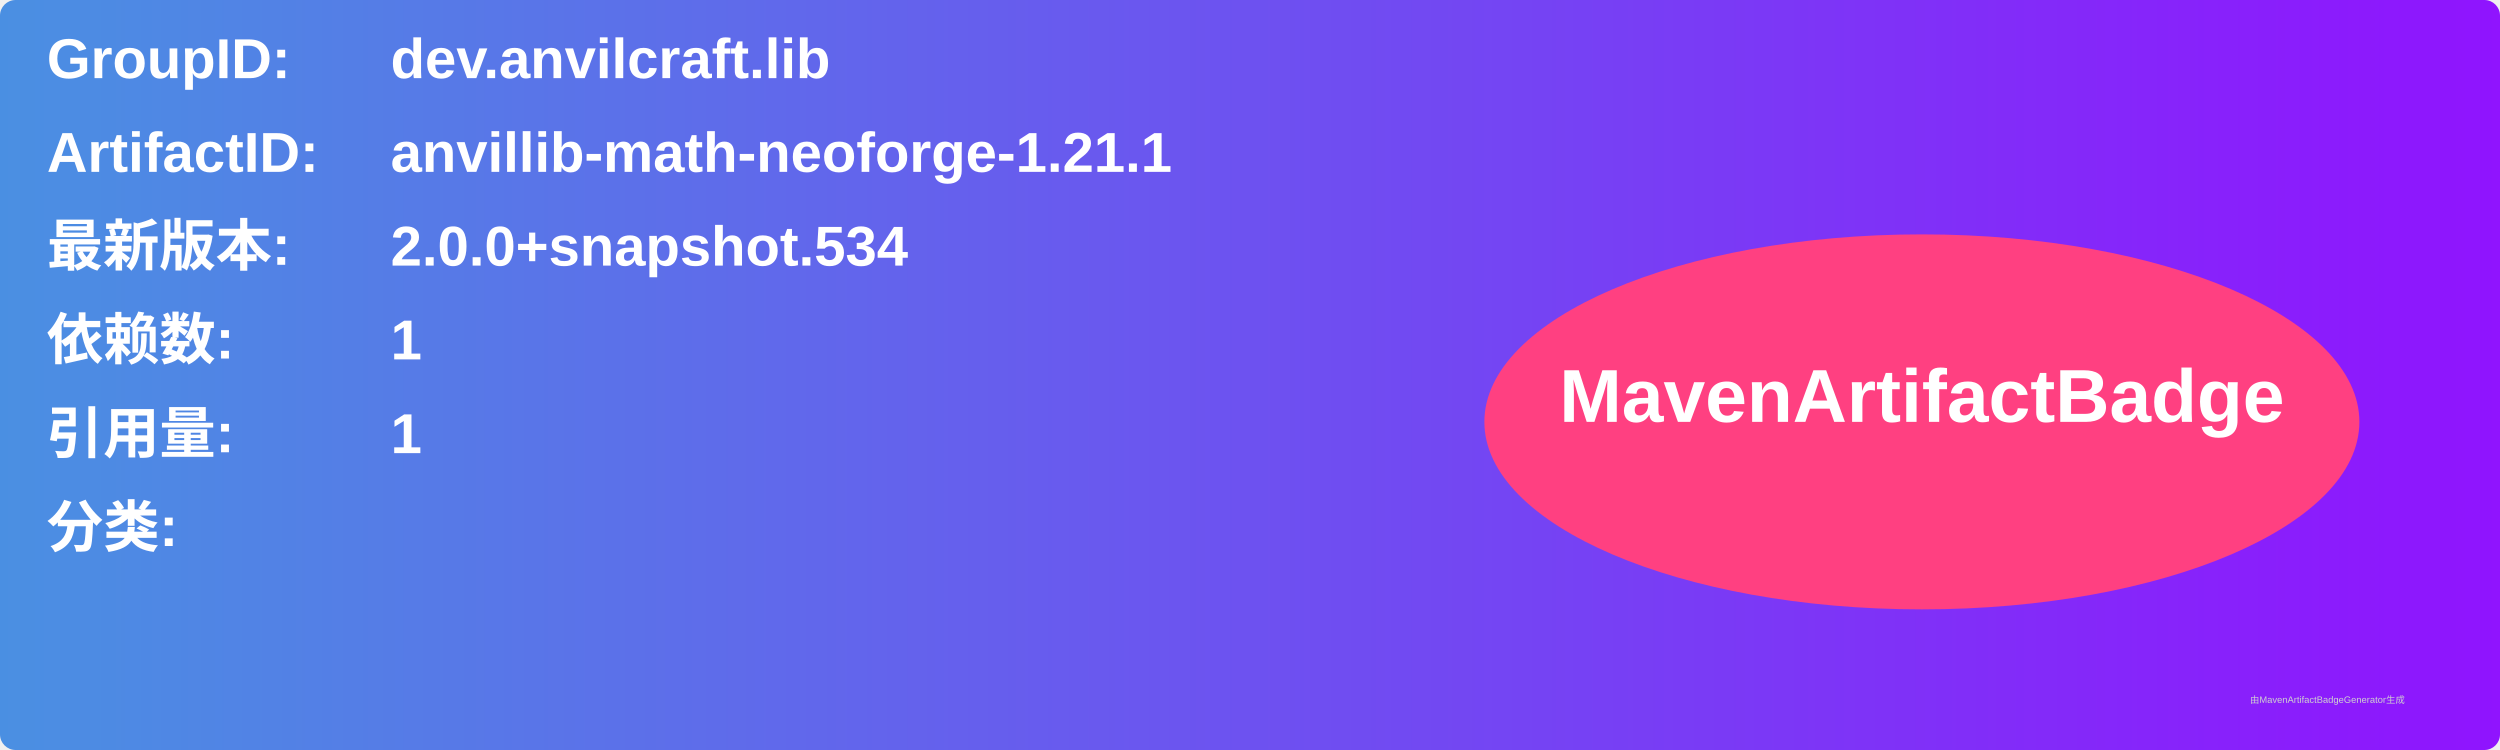
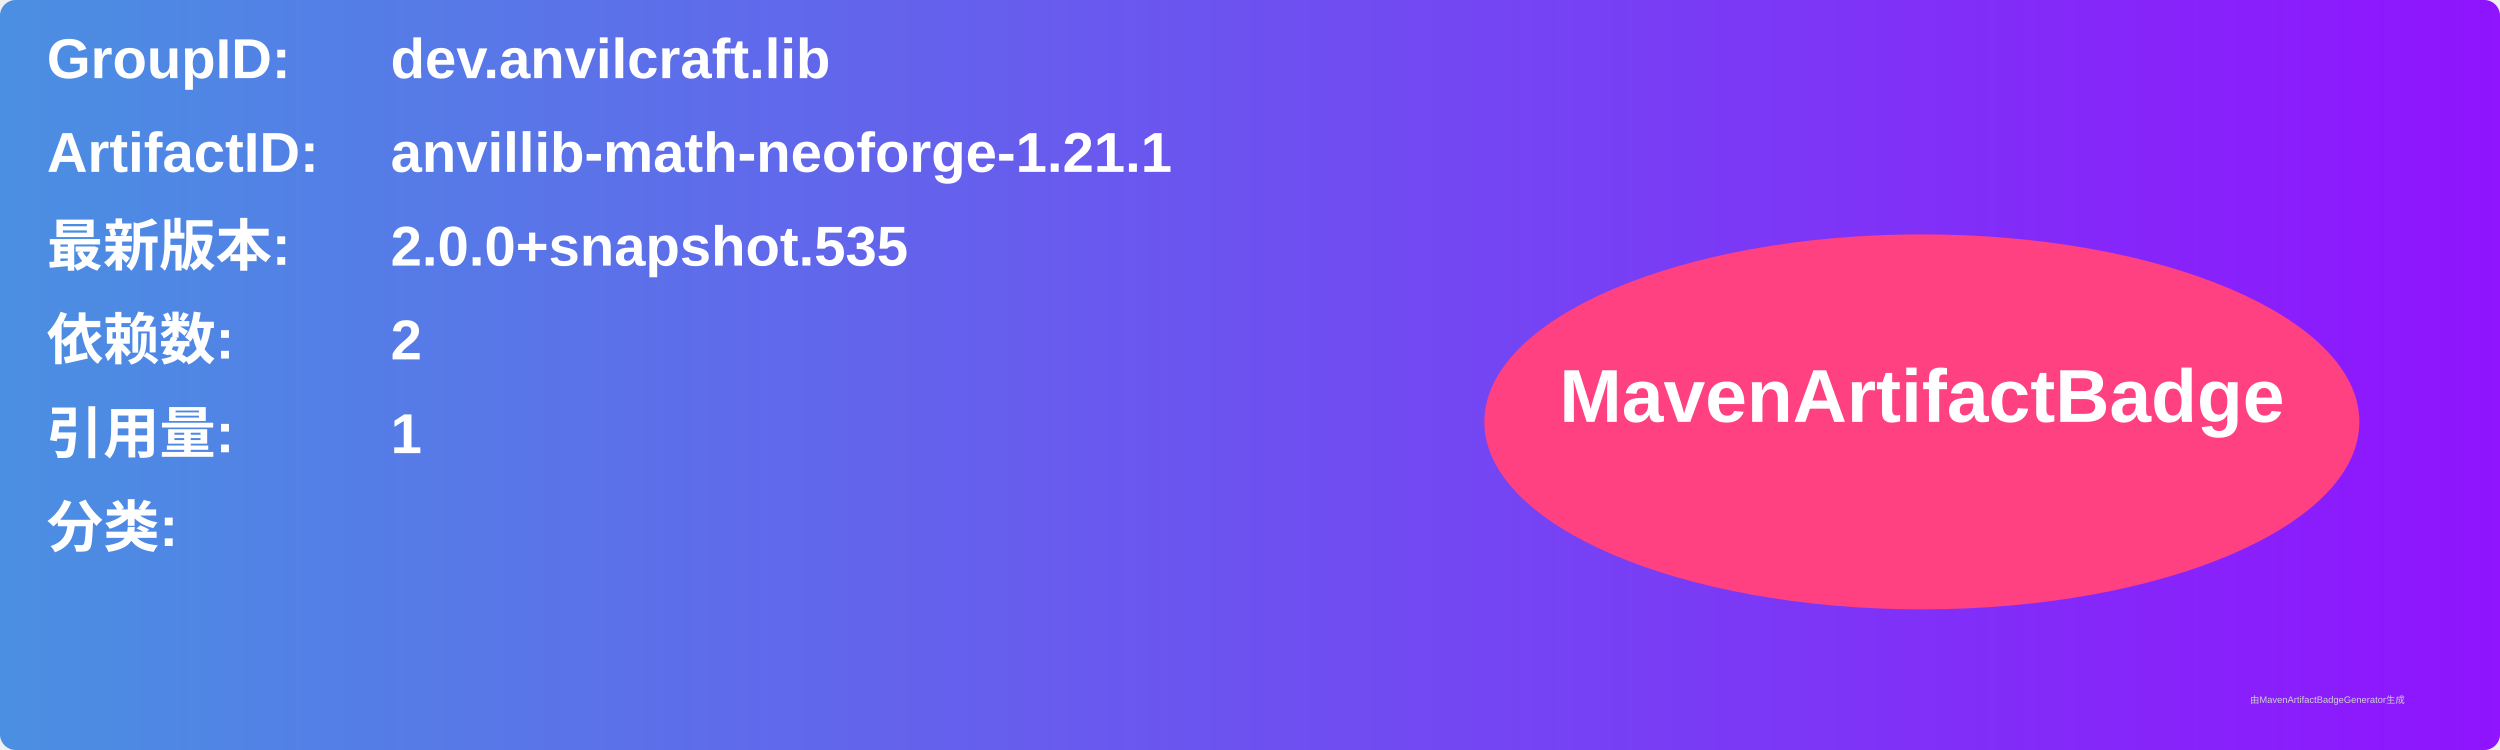
<svg xmlns="http://www.w3.org/2000/svg" width="800" height="240" viewBox="0 0 800 240">
  <linearGradient id="grad" x1="0%" y1="0%" x2="100%" y2="0%">
    <stop offset="0%" stop-color="#4a90e2" />
    <stop offset="100%" stop-color="#9013fe" />
  </linearGradient>
  <rect width="100%" height="100%" rx="5" ry="5" fill="url(#grad)" />
  <g transform="translate(15, 15)">
    <text x="0" y="10" font-family="Arial" font-size="18" fill="white" font-weight="bold" width="260">GroupID:</text>
    <text x="110" y="10" font-family="Arial" font-size="18" fill="white" font-weight="bold" width="460">dev.anvilcraft.lib</text>
    <text x="0" y="40" font-family="Arial" font-size="18" fill="white" font-weight="bold" width="260">ArtifactID:</text>
    <text x="110" y="40" font-family="Arial" font-size="18" fill="white" font-weight="bold" width="460">anvillib-math-neoforge-1.21.1</text>
    <text x="0" y="70" font-family="Arial" font-size="18" fill="white" font-weight="bold">最新版本:</text>
    <text x="110" y="70" font-family="Arial" font-size="18" fill="white" font-weight="bold">
-       <tspan font-weight="bold">2.0.0+snapshot.534</tspan>
+       <tspan font-weight="bold">2.0.0+snapshot.535</tspan>
    </text>
    <text x="0" y="100" font-family="Arial" font-size="18" fill="white" font-weight="bold">依赖数: </text>
    <text x="110" y="100" font-family="Arial" font-size="18" fill="white">
-       <tspan font-weight="bold">1</tspan>
+       <tspan font-weight="bold">2</tspan>
    </text>
    <text x="0" y="130" font-family="Arial" font-size="18" fill="white" font-weight="bold">引用量: </text>
    <text x="110" y="130" font-family="Arial" font-size="18" fill="white">
      <tspan font-weight="bold">1</tspan>
    </text>
    <text x="0" y="160" font-family="Arial" font-size="18" fill="white" font-weight="bold">分类:</text>
    <text x="10" y="190" font-family="Arial" font-size="10" fill="white">
      <tspan font-weight="bold" />
    </text>
    <ellipse cx="600" cy="120" rx="140" ry="60" fill="#ff4081" />
    <text x="600" y="120" text-anchor="middle" font-family="Arial" font-size="24" fill="white" font-weight="bold">MavenArtifactBadge</text>
  </g>
  <text x="720" y="225" font-family="Arial" font-size="3" fill="#d0d0d0">由MavenArtifactBadgeGenerator生成</text>
</svg>
